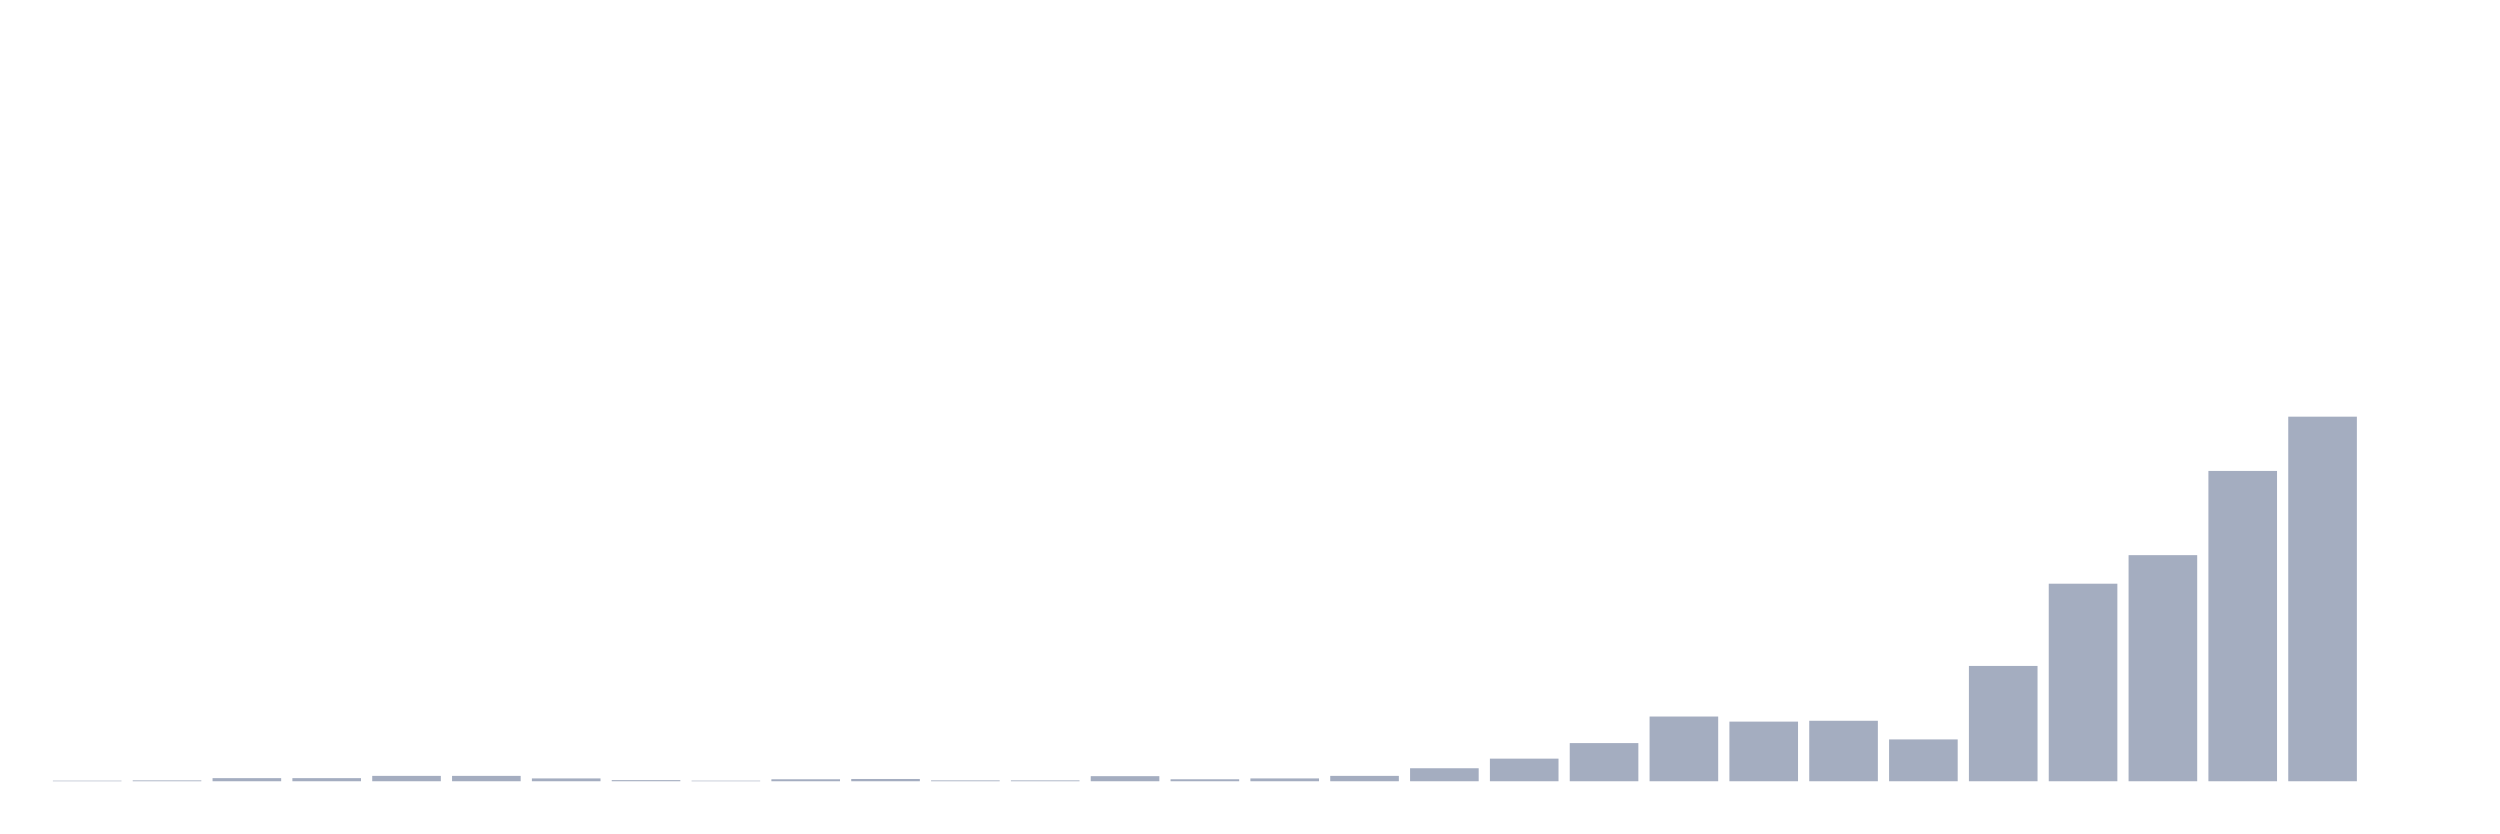
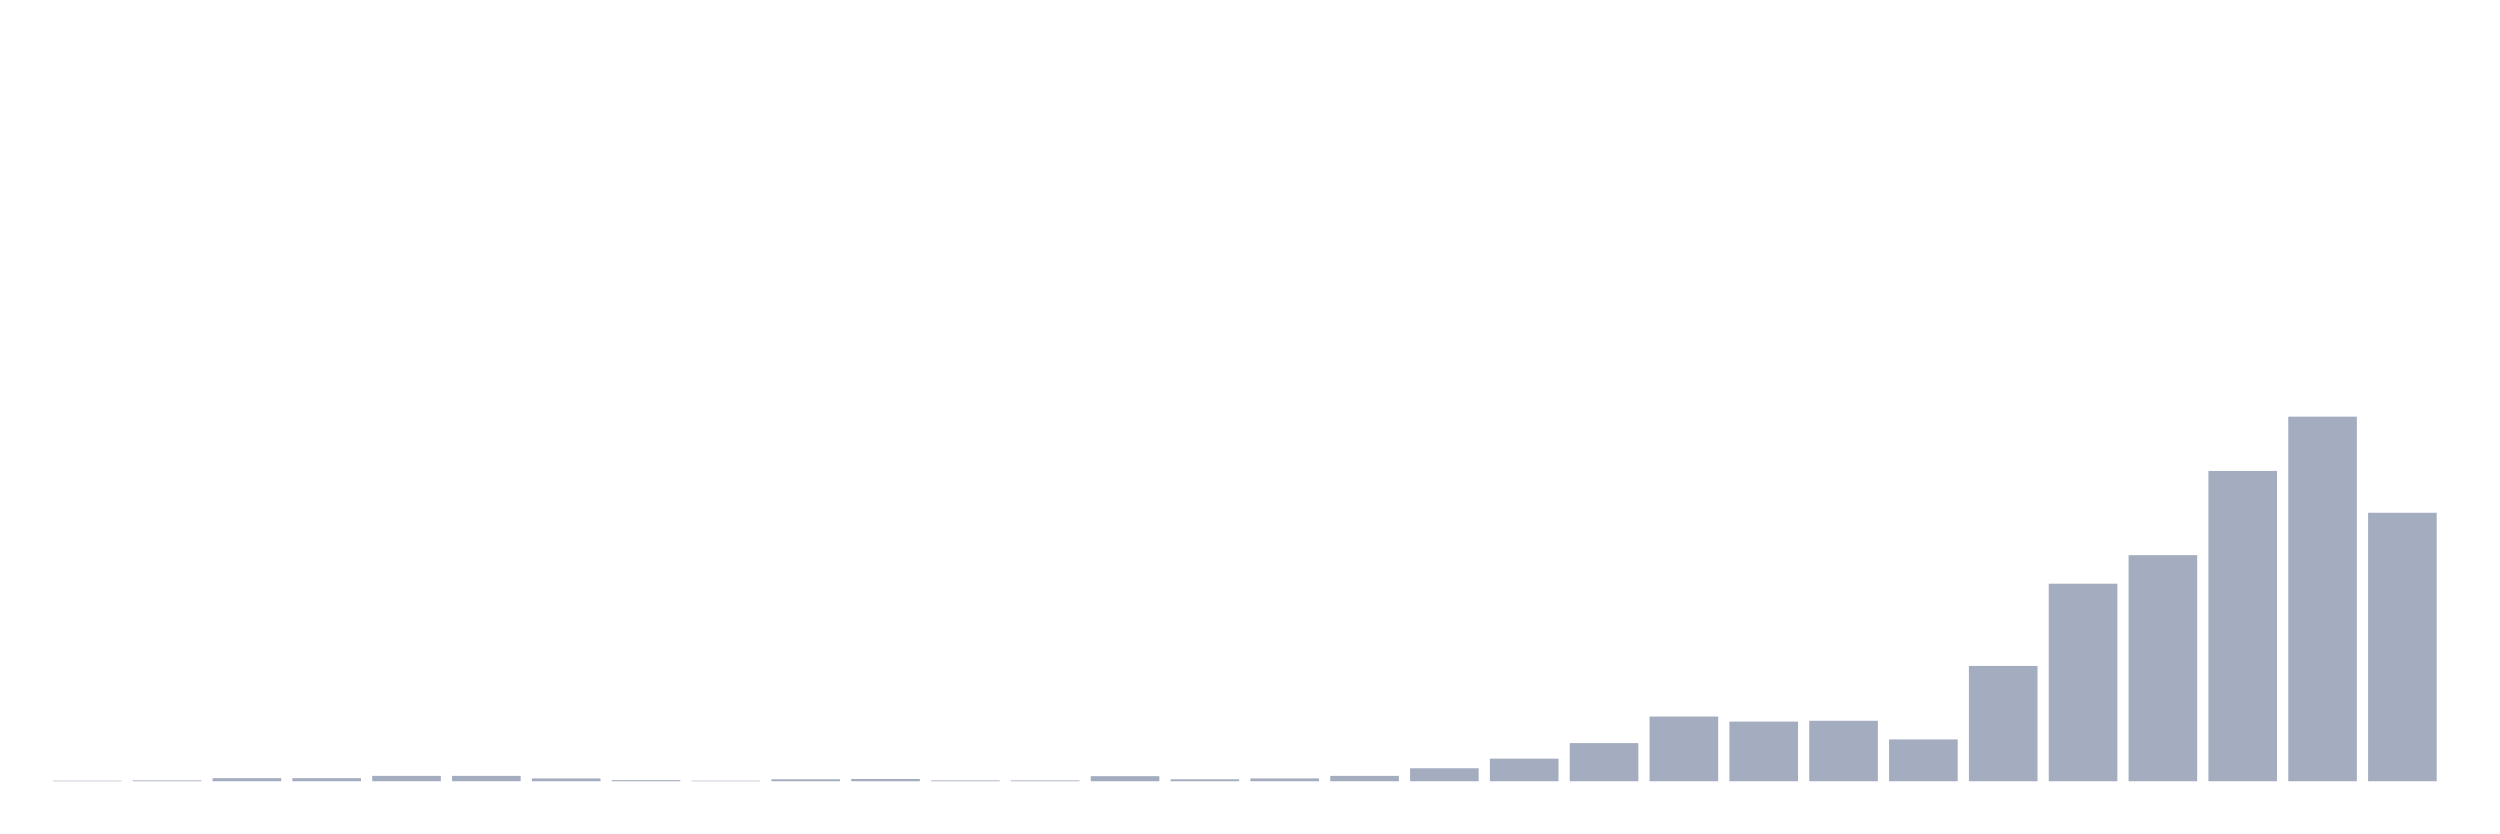
<svg xmlns="http://www.w3.org/2000/svg" viewBox="0 0 480 160">
  <g transform="translate(10,10)">
    <rect class="bar" x="0.153" width="13.175" y="139.891" height="0.109" fill="rgb(164,173,192)" />
    <rect class="bar" x="15.482" width="13.175" y="139.837" height="0.163" fill="rgb(164,173,192)" />
    <rect class="bar" x="30.81" width="13.175" y="139.403" height="0.597" fill="rgb(164,173,192)" />
    <rect class="bar" x="46.138" width="13.175" y="139.403" height="0.597" fill="rgb(164,173,192)" />
    <rect class="bar" x="61.466" width="13.175" y="138.969" height="1.031" fill="rgb(164,173,192)" />
    <rect class="bar" x="76.794" width="13.175" y="138.969" height="1.031" fill="rgb(164,173,192)" />
    <rect class="bar" x="92.123" width="13.175" y="139.457" height="0.543" fill="rgb(164,173,192)" />
    <rect class="bar" x="107.451" width="13.175" y="139.783" height="0.217" fill="rgb(164,173,192)" />
    <rect class="bar" x="122.779" width="13.175" y="139.891" height="0.109" fill="rgb(164,173,192)" />
    <rect class="bar" x="138.107" width="13.175" y="139.62" height="0.38" fill="rgb(164,173,192)" />
    <rect class="bar" x="153.436" width="13.175" y="139.566" height="0.434" fill="rgb(164,173,192)" />
    <rect class="bar" x="168.764" width="13.175" y="139.837" height="0.163" fill="rgb(164,173,192)" />
    <rect class="bar" x="184.092" width="13.175" y="139.837" height="0.163" fill="rgb(164,173,192)" />
    <rect class="bar" x="199.42" width="13.175" y="139.023" height="0.977" fill="rgb(164,173,192)" />
    <rect class="bar" x="214.748" width="13.175" y="139.62" height="0.38" fill="rgb(164,173,192)" />
    <rect class="bar" x="230.077" width="13.175" y="139.457" height="0.543" fill="rgb(164,173,192)" />
    <rect class="bar" x="245.405" width="13.175" y="138.969" height="1.031" fill="rgb(164,173,192)" />
    <rect class="bar" x="260.733" width="13.175" y="137.504" height="2.496" fill="rgb(164,173,192)" />
    <rect class="bar" x="276.061" width="13.175" y="135.659" height="4.341" fill="rgb(164,173,192)" />
    <rect class="bar" x="291.39" width="13.175" y="132.674" height="7.326" fill="rgb(164,173,192)" />
    <rect class="bar" x="306.718" width="13.175" y="127.574" height="12.426" fill="rgb(164,173,192)" />
    <rect class="bar" x="322.046" width="13.175" y="128.55" height="11.45" fill="rgb(164,173,192)" />
    <rect class="bar" x="337.374" width="13.175" y="128.388" height="11.612" fill="rgb(164,173,192)" />
    <rect class="bar" x="352.702" width="13.175" y="131.969" height="8.031" fill="rgb(164,173,192)" />
    <rect class="bar" x="368.031" width="13.175" y="117.86" height="22.14" fill="rgb(164,173,192)" />
    <rect class="bar" x="383.359" width="13.175" y="102.07" height="37.93" fill="rgb(164,173,192)" />
    <rect class="bar" x="398.687" width="13.175" y="96.589" height="43.411" fill="rgb(164,173,192)" />
    <rect class="bar" x="414.015" width="13.175" y="80.419" height="59.581" fill="rgb(164,173,192)" />
    <rect class="bar" x="429.344" width="13.175" y="70" height="70" fill="rgb(164,173,192)" />
-     <rect class="bar" x="444.672" width="13.175" y="140" height="0" fill="rgb(164,173,192)" />
+     <rect class="bar" x="444.672" width="13.175" y="88.45" height="51.55" fill="rgb(164,173,192)" />
  </g>
</svg>
